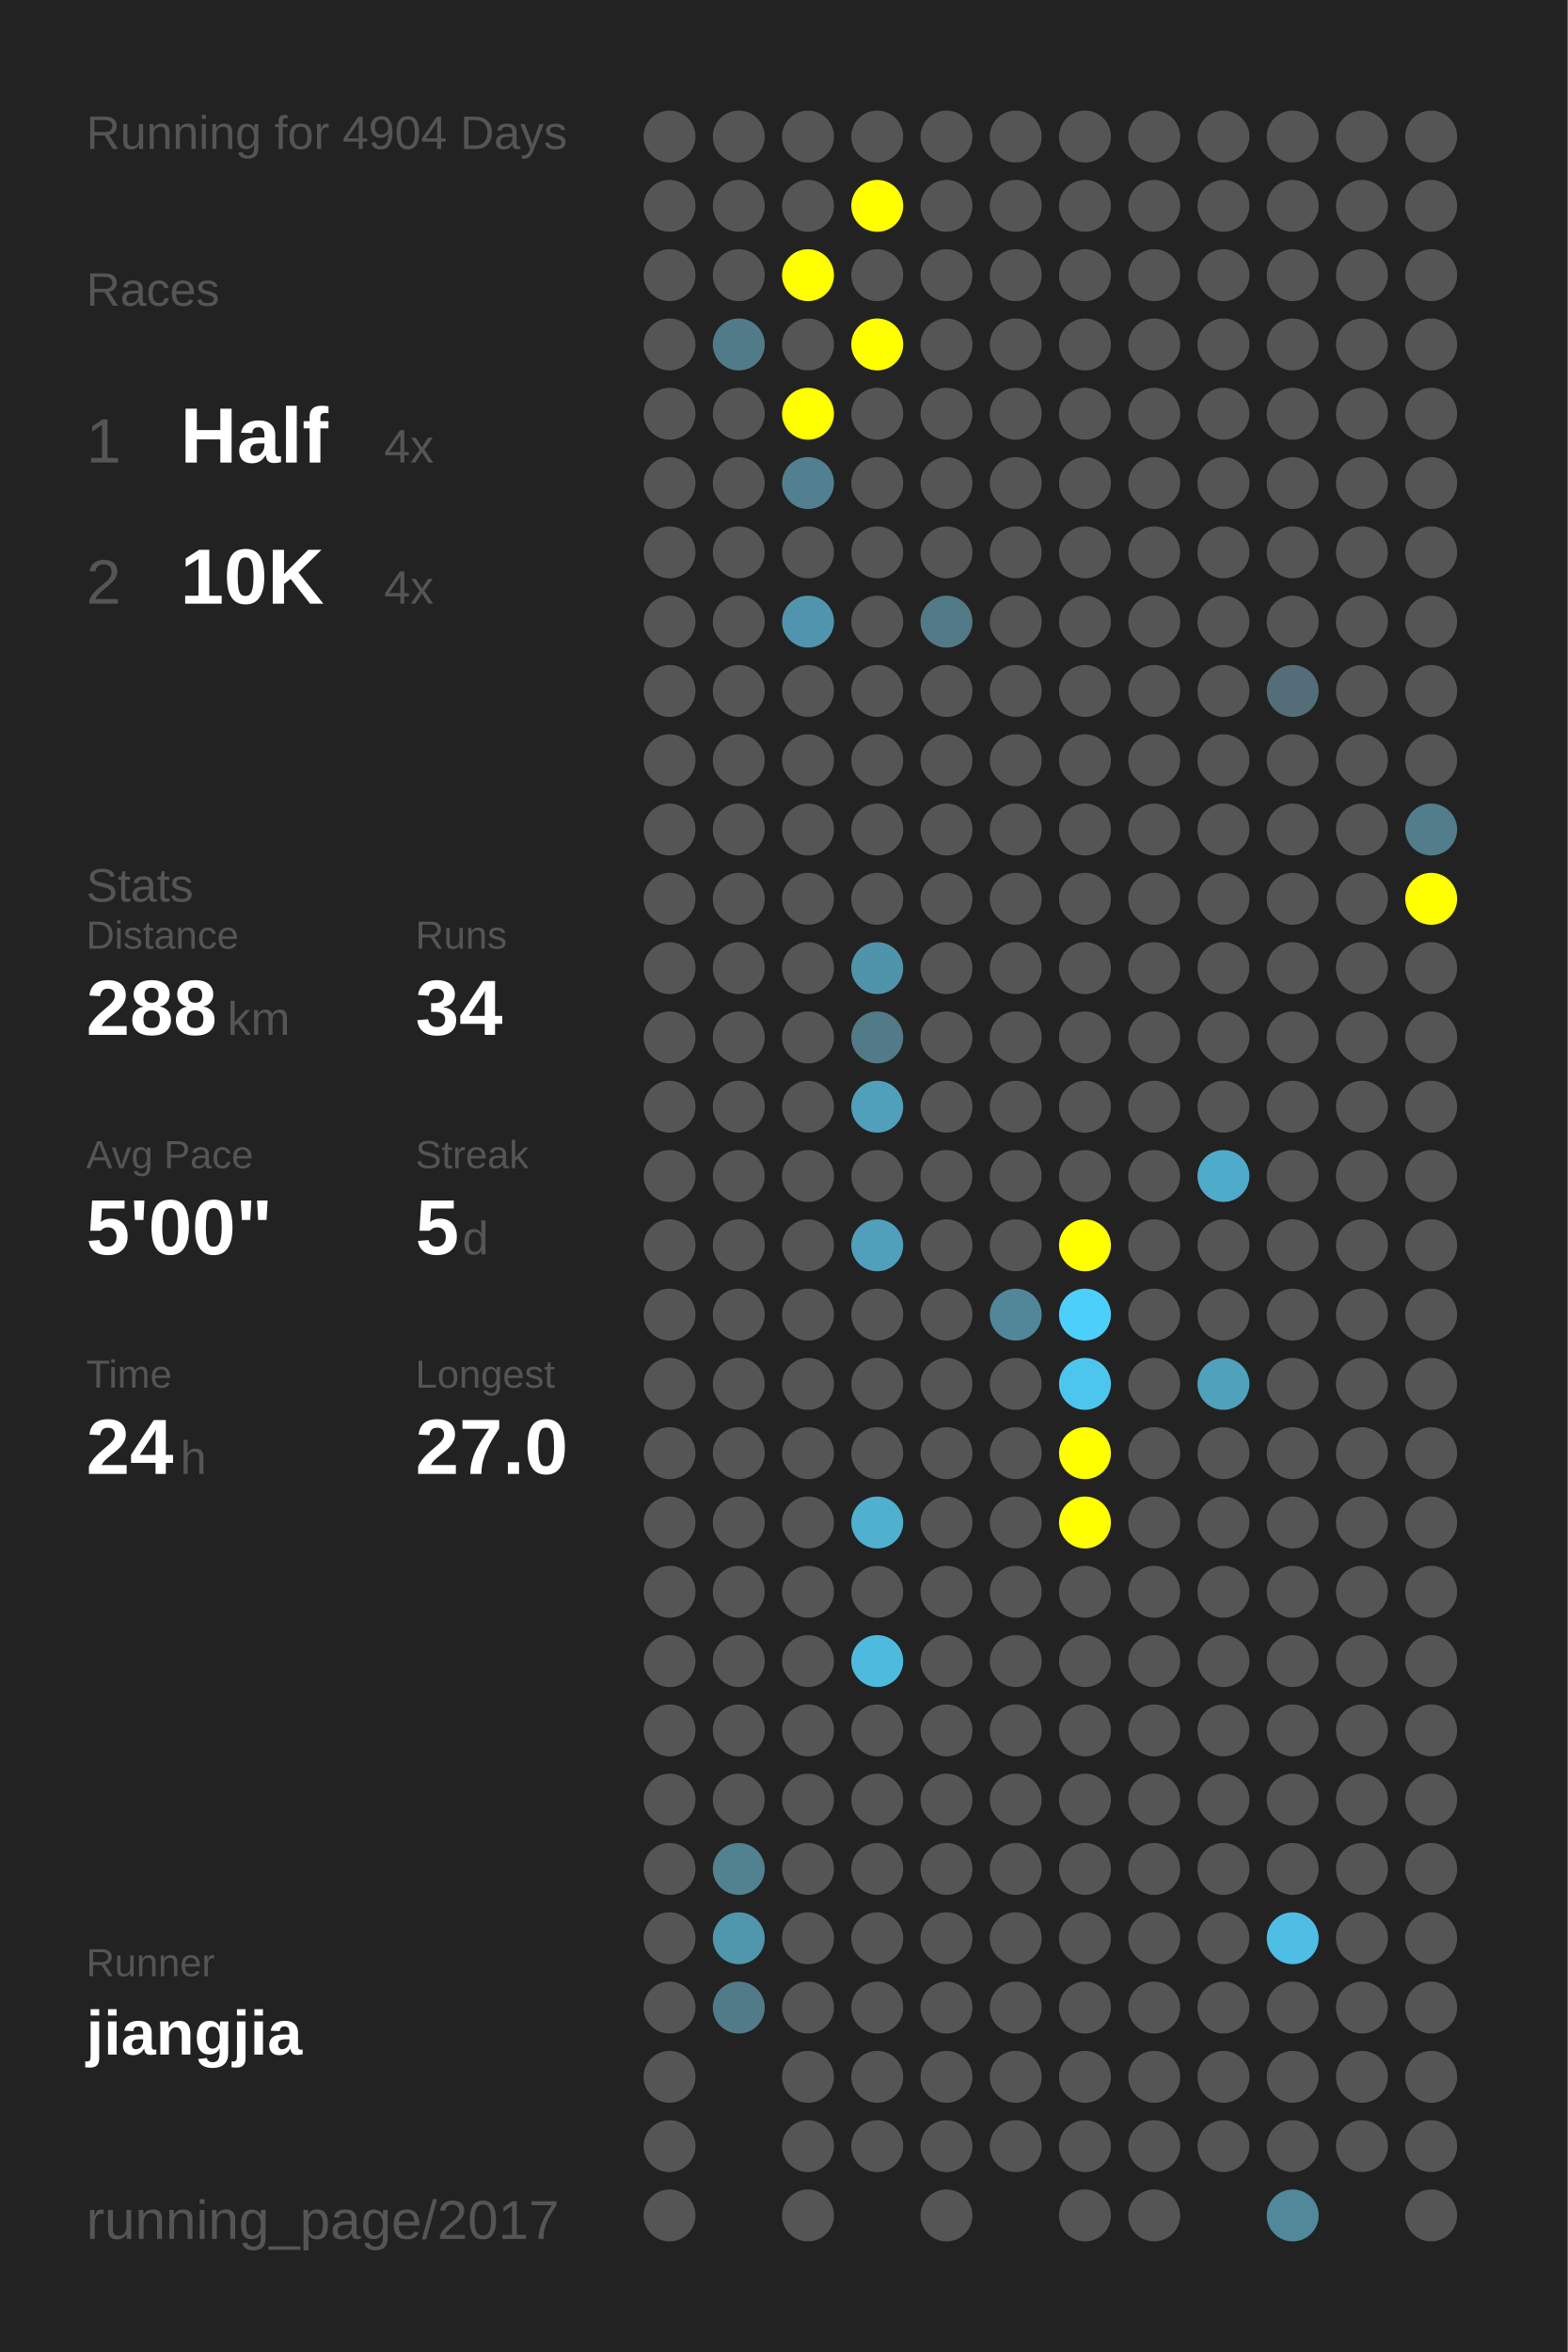
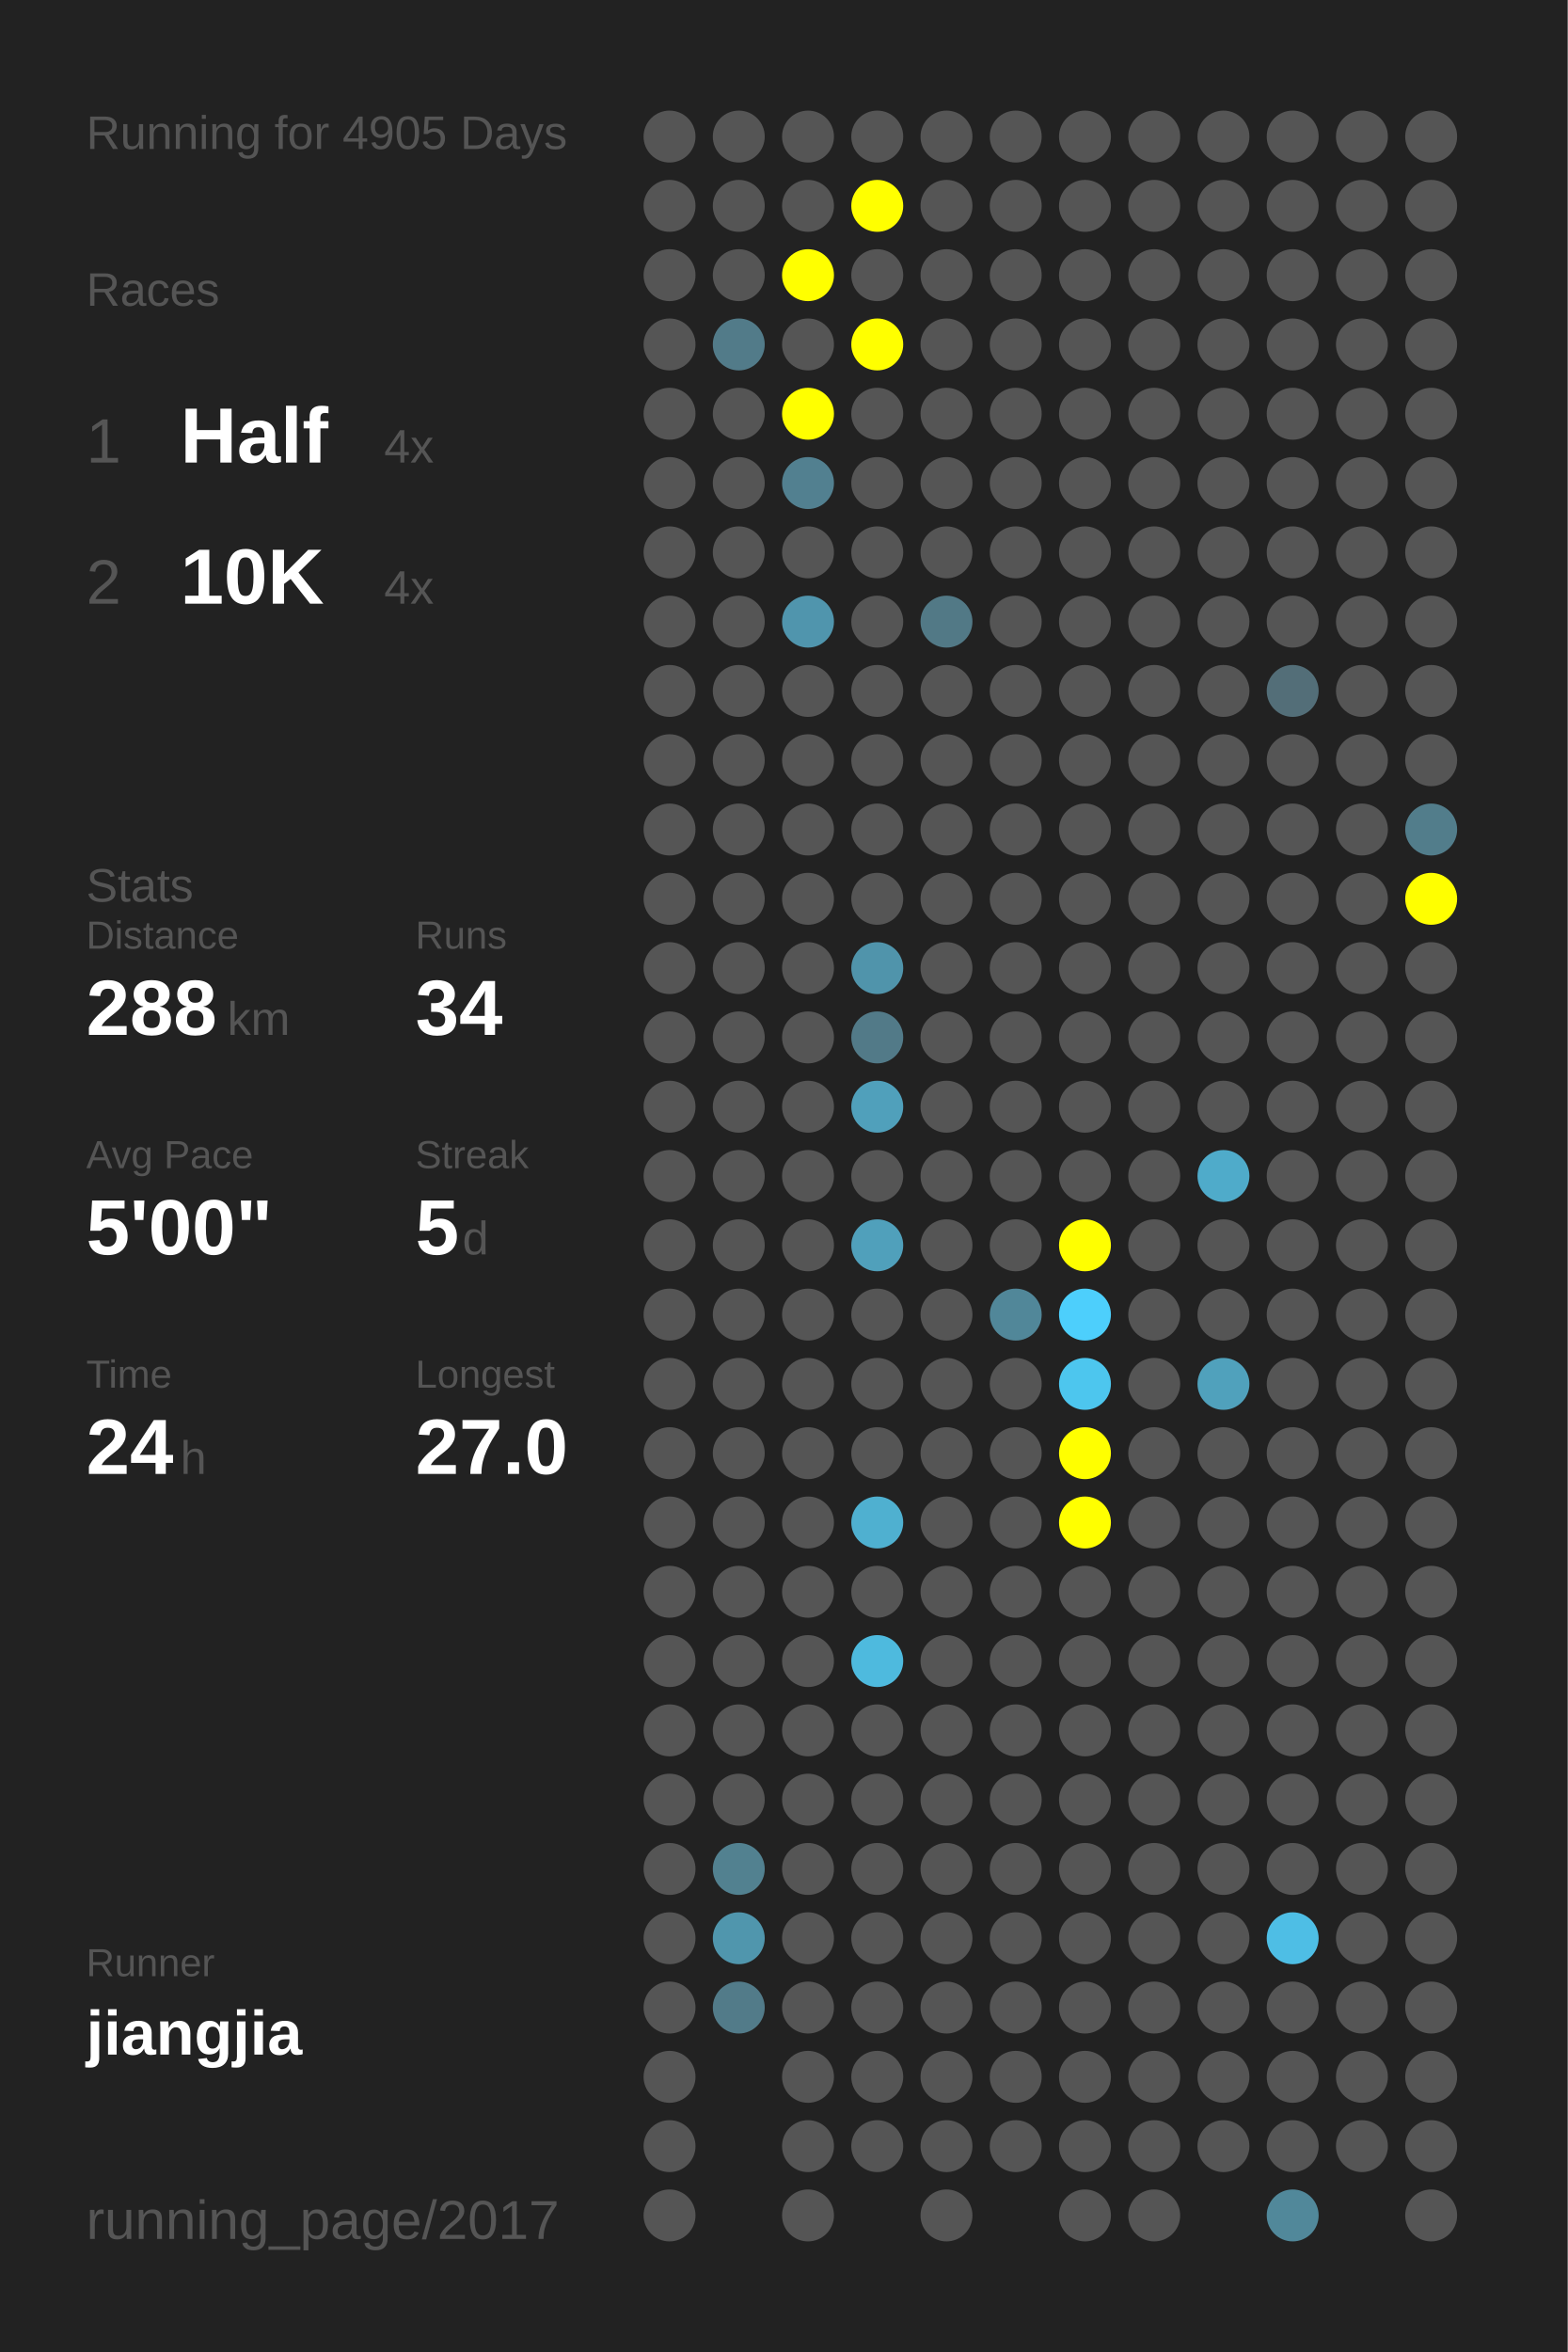
<svg xmlns="http://www.w3.org/2000/svg" baseProfile="full" height="300mm" version="1.1" viewBox="0,0,200,300" width="200mm">
  <defs />
  <rect fill="#222222" height="300" width="200" x="0" y="0" />
-   <text fill="#555555" style="font-size:6px; font-family:Arial;" x="11" y="19">Running for 4904 Days</text>
+   <text fill="#555555" style="font-size:6px; font-family:Arial;" x="11" y="19">Running for 4905 Days</text>
  <text fill="#555555" style="font-size:6px; font-family:Arial;" x="11" y="39">Races</text>
  <text fill="#555555" style="font-size:8px; font-family:Arial;" x="11" y="59">1</text>
  <text fill="#FFFFFF" style="font-size:10px; font-family:Arial; font-weight:bold;" x="23" y="59">Half</text>
  <text fill="#555555" style="font-size:6px; font-family:Arial;" x="49" y="59">4x</text>
  <text fill="#555555" style="font-size:8px; font-family:Arial;" x="11" y="77">2</text>
  <text fill="#FFFFFF" style="font-size:10px; font-family:Arial; font-weight:bold;" x="23" y="77">10K</text>
  <text fill="#555555" style="font-size:6px; font-family:Arial;" x="49" y="77">4x</text>
  <text fill="#555555" style="font-size:6px; font-family:Arial;" x="11" y="115">Stats</text>
  <text fill="#555555" style="font-size:5px; font-family:Arial;" x="11" y="121">Distance</text>
  <text fill="#FFFFFF" style="font-size:10px; font-family:Arial; font-weight:bold;" x="11" y="132">288</text>
  <text fill="#555555" style="font-size:6px; font-family:Arial;" x="29" y="132">km</text>
  <text fill="#555555" style="font-size:5px; font-family:Arial;" x="53" y="121">Runs</text>
  <text fill="#FFFFFF" style="font-size:10px; font-family:Arial; font-weight:bold;" x="53" y="132">34</text>
  <text fill="#555555" style="font-size:5px; font-family:Arial;" x="11" y="149">Avg Pace</text>
  <text fill="#FFFFFF" style="font-size:10px; font-family:Arial; font-weight:bold;" x="11" y="160">5'00"</text>
  <text fill="#555555" style="font-size:5px; font-family:Arial;" x="53" y="149">Streak</text>
  <text fill="#FFFFFF" style="font-size:10px; font-family:Arial; font-weight:bold;" x="53" y="160">5</text>
  <text fill="#555555" style="font-size:6px; font-family:Arial;" x="59" y="160">d</text>
  <text fill="#555555" style="font-size:5px; font-family:Arial;" x="11" y="177">Time</text>
  <text fill="#FFFFFF" style="font-size:10px; font-family:Arial; font-weight:bold;" x="11" y="188">24</text>
  <text fill="#555555" style="font-size:6px; font-family:Arial;" x="23" y="188">h</text>
  <text fill="#555555" style="font-size:5px; font-family:Arial;" x="53" y="177">Longest</text>
  <text fill="#FFFFFF" style="font-size:10px; font-family:Arial; font-weight:bold;" x="53" y="188">27.0</text>
  <text fill="#555555" style="font-size:5px; font-family:Arial;" x="11" y="252.065">Runner</text>
  <text fill="#FFFFFF" style="font-size:8px; font-family:Arial; font-weight:bold;" x="11" y="262.065">jiangjia</text>
  <text fill="#555555" style="font-size:7px; font-family:Arial;" x="11" y="285.581">running_page/2017</text>
  <circle cx="85.417" cy="17.419" fill="#555555" r="3.312" />
  <circle cx="85.417" cy="26.258" fill="#555555" r="3.312" />
  <circle cx="85.417" cy="35.097" fill="#555555" r="3.312" />
  <circle cx="85.417" cy="43.935" fill="#555555" r="3.312" />
  <circle cx="85.417" cy="52.774" fill="#555555" r="3.312" />
  <circle cx="85.417" cy="61.613" fill="#555555" r="3.312" />
  <circle cx="85.417" cy="70.452" fill="#555555" r="3.312" />
  <circle cx="85.417" cy="79.29" fill="#555555" r="3.312" />
  <circle cx="85.417" cy="88.129" fill="#555555" r="3.312" />
  <circle cx="85.417" cy="96.968" fill="#555555" r="3.312" />
  <circle cx="85.417" cy="105.806" fill="#555555" r="3.312" />
  <circle cx="85.417" cy="114.645" fill="#555555" r="3.312" />
  <circle cx="85.417" cy="123.484" fill="#555555" r="3.312" />
  <circle cx="85.417" cy="132.323" fill="#555555" r="3.312" />
  <circle cx="85.417" cy="141.161" fill="#555555" r="3.312" />
  <circle cx="85.417" cy="150" fill="#555555" r="3.312" />
  <circle cx="85.417" cy="158.839" fill="#555555" r="3.312" />
  <circle cx="85.417" cy="167.677" fill="#555555" r="3.312" />
  <circle cx="85.417" cy="176.516" fill="#555555" r="3.312" />
  <circle cx="85.417" cy="185.355" fill="#555555" r="3.312" />
  <circle cx="85.417" cy="194.194" fill="#555555" r="3.312" />
  <circle cx="85.417" cy="203.032" fill="#555555" r="3.312" />
  <circle cx="85.417" cy="211.871" fill="#555555" r="3.312" />
  <circle cx="85.417" cy="220.71" fill="#555555" r="3.312" />
  <circle cx="85.417" cy="229.548" fill="#555555" r="3.312" />
  <circle cx="85.417" cy="238.387" fill="#555555" r="3.312" />
  <circle cx="85.417" cy="247.226" fill="#555555" r="3.312" />
  <circle cx="85.417" cy="256.065" fill="#555555" r="3.312" />
  <circle cx="85.417" cy="264.903" fill="#555555" r="3.312" />
  <circle cx="85.417" cy="273.742" fill="#555555" r="3.312" />
  <circle cx="85.417" cy="282.581" fill="#555555" r="3.312" />
  <circle cx="94.25" cy="17.419" fill="#555555" r="3.312" />
  <circle cx="94.25" cy="26.258" fill="#555555" r="3.312" />
  <circle cx="94.25" cy="35.097" fill="#555555" r="3.312" />
  <circle cx="94.25" cy="43.935" fill="#527b89" r="3.312" />
  <circle cx="94.25" cy="52.774" fill="#555555" r="3.312" />
  <circle cx="94.25" cy="61.613" fill="#555555" r="3.312" />
  <circle cx="94.25" cy="70.452" fill="#555555" r="3.312" />
  <circle cx="94.25" cy="79.29" fill="#555555" r="3.312" />
  <circle cx="94.25" cy="88.129" fill="#555555" r="3.312" />
  <circle cx="94.25" cy="96.968" fill="#555555" r="3.312" />
  <circle cx="94.25" cy="105.806" fill="#555555" r="3.312" />
  <circle cx="94.25" cy="114.645" fill="#555555" r="3.312" />
  <circle cx="94.25" cy="123.484" fill="#555555" r="3.312" />
  <circle cx="94.25" cy="132.323" fill="#555555" r="3.312" />
  <circle cx="94.25" cy="141.161" fill="#555555" r="3.312" />
  <circle cx="94.25" cy="150" fill="#555555" r="3.312" />
  <circle cx="94.25" cy="158.839" fill="#555555" r="3.312" />
  <circle cx="94.25" cy="167.677" fill="#555555" r="3.312" />
  <circle cx="94.25" cy="176.516" fill="#555555" r="3.312" />
  <circle cx="94.25" cy="185.355" fill="#555555" r="3.312" />
  <circle cx="94.25" cy="194.194" fill="#555555" r="3.312" />
  <circle cx="94.25" cy="203.032" fill="#555555" r="3.312" />
  <circle cx="94.25" cy="211.871" fill="#555555" r="3.312" />
  <circle cx="94.25" cy="220.71" fill="#555555" r="3.312" />
  <circle cx="94.25" cy="229.548" fill="#555555" r="3.312" />
  <circle cx="94.25" cy="238.387" fill="#528190" r="3.312" />
  <circle cx="94.25" cy="247.226" fill="#5096ad" r="3.312" />
  <circle cx="94.25" cy="256.065" fill="#527b89" r="3.312" />
  <circle cx="103.083" cy="17.419" fill="#555555" r="3.312" />
  <circle cx="103.083" cy="26.258" fill="#555555" r="3.312" />
  <circle cx="103.083" cy="35.097" fill="#FFFF00" r="3.312" />
  <circle cx="103.083" cy="43.935" fill="#555555" r="3.312" />
  <circle cx="103.083" cy="52.774" fill="#FFFF00" r="3.312" />
  <circle cx="103.083" cy="61.613" fill="#528090" r="3.312" />
  <circle cx="103.083" cy="70.452" fill="#555555" r="3.312" />
  <circle cx="103.083" cy="79.29" fill="#5095ad" r="3.312" />
  <circle cx="103.083" cy="88.129" fill="#555555" r="3.312" />
  <circle cx="103.083" cy="96.968" fill="#555555" r="3.312" />
  <circle cx="103.083" cy="105.806" fill="#555555" r="3.312" />
  <circle cx="103.083" cy="114.645" fill="#555555" r="3.312" />
  <circle cx="103.083" cy="123.484" fill="#555555" r="3.312" />
  <circle cx="103.083" cy="132.323" fill="#555555" r="3.312" />
  <circle cx="103.083" cy="141.161" fill="#555555" r="3.312" />
  <circle cx="103.083" cy="150" fill="#555555" r="3.312" />
  <circle cx="103.083" cy="158.839" fill="#555555" r="3.312" />
  <circle cx="103.083" cy="167.677" fill="#555555" r="3.312" />
  <circle cx="103.083" cy="176.516" fill="#555555" r="3.312" />
  <circle cx="103.083" cy="185.355" fill="#555555" r="3.312" />
  <circle cx="103.083" cy="194.194" fill="#555555" r="3.312" />
  <circle cx="103.083" cy="203.032" fill="#555555" r="3.312" />
  <circle cx="103.083" cy="211.871" fill="#555555" r="3.312" />
  <circle cx="103.083" cy="220.71" fill="#555555" r="3.312" />
  <circle cx="103.083" cy="229.548" fill="#555555" r="3.312" />
  <circle cx="103.083" cy="238.387" fill="#555555" r="3.312" />
  <circle cx="103.083" cy="247.226" fill="#555555" r="3.312" />
  <circle cx="103.083" cy="256.065" fill="#555555" r="3.312" />
  <circle cx="103.083" cy="264.903" fill="#555555" r="3.312" />
  <circle cx="103.083" cy="273.742" fill="#555555" r="3.312" />
  <circle cx="103.083" cy="282.581" fill="#555555" r="3.312" />
  <circle cx="111.917" cy="17.419" fill="#555555" r="3.312" />
  <circle cx="111.917" cy="26.258" fill="#FFFF00" r="3.312" />
  <circle cx="111.917" cy="35.097" fill="#555555" r="3.312" />
  <circle cx="111.917" cy="43.935" fill="#FFFF00" r="3.312" />
  <circle cx="111.917" cy="52.774" fill="#555555" r="3.312" />
  <circle cx="111.917" cy="61.613" fill="#555555" r="3.312" />
  <circle cx="111.917" cy="70.452" fill="#555555" r="3.312" />
  <circle cx="111.917" cy="79.29" fill="#555555" r="3.312" />
  <circle cx="111.917" cy="88.129" fill="#555555" r="3.312" />
  <circle cx="111.917" cy="96.968" fill="#555555" r="3.312" />
  <circle cx="111.917" cy="105.806" fill="#555555" r="3.312" />
  <circle cx="111.917" cy="114.645" fill="#555555" r="3.312" />
  <circle cx="111.917" cy="123.484" fill="#5094ab" r="3.312" />
  <circle cx="111.917" cy="132.323" fill="#527a88" r="3.312" />
  <circle cx="111.917" cy="141.161" fill="#50a0bb" r="3.312" />
  <circle cx="111.917" cy="150" fill="#555555" r="3.312" />
  <circle cx="111.917" cy="158.839" fill="#50a0bb" r="3.312" />
  <circle cx="111.917" cy="167.677" fill="#555555" r="3.312" />
  <circle cx="111.917" cy="176.516" fill="#555555" r="3.312" />
  <circle cx="111.917" cy="185.355" fill="#555555" r="3.312" />
  <circle cx="111.917" cy="194.194" fill="#4fb0d0" r="3.312" />
  <circle cx="111.917" cy="203.032" fill="#555555" r="3.312" />
  <circle cx="111.917" cy="211.871" fill="#4ebade" r="3.312" />
  <circle cx="111.917" cy="220.71" fill="#555555" r="3.312" />
  <circle cx="111.917" cy="229.548" fill="#555555" r="3.312" />
  <circle cx="111.917" cy="238.387" fill="#555555" r="3.312" />
  <circle cx="111.917" cy="247.226" fill="#555555" r="3.312" />
  <circle cx="111.917" cy="256.065" fill="#555555" r="3.312" />
  <circle cx="111.917" cy="264.903" fill="#555555" r="3.312" />
  <circle cx="111.917" cy="273.742" fill="#555555" r="3.312" />
  <circle cx="120.75" cy="17.419" fill="#555555" r="3.312" />
  <circle cx="120.75" cy="26.258" fill="#555555" r="3.312" />
  <circle cx="120.75" cy="35.097" fill="#555555" r="3.312" />
  <circle cx="120.75" cy="43.935" fill="#555555" r="3.312" />
  <circle cx="120.75" cy="52.774" fill="#555555" r="3.312" />
  <circle cx="120.75" cy="61.613" fill="#555555" r="3.312" />
  <circle cx="120.75" cy="70.452" fill="#555555" r="3.312" />
  <circle cx="120.75" cy="79.29" fill="#527986" r="3.312" />
  <circle cx="120.75" cy="88.129" fill="#555555" r="3.312" />
  <circle cx="120.75" cy="96.968" fill="#555555" r="3.312" />
  <circle cx="120.75" cy="105.806" fill="#555555" r="3.312" />
  <circle cx="120.75" cy="114.645" fill="#555555" r="3.312" />
  <circle cx="120.75" cy="123.484" fill="#555555" r="3.312" />
  <circle cx="120.75" cy="132.323" fill="#555555" r="3.312" />
  <circle cx="120.75" cy="141.161" fill="#555555" r="3.312" />
  <circle cx="120.75" cy="150" fill="#555555" r="3.312" />
  <circle cx="120.75" cy="158.839" fill="#555555" r="3.312" />
  <circle cx="120.75" cy="167.677" fill="#555555" r="3.312" />
  <circle cx="120.75" cy="176.516" fill="#555555" r="3.312" />
  <circle cx="120.75" cy="185.355" fill="#555555" r="3.312" />
  <circle cx="120.75" cy="194.194" fill="#555555" r="3.312" />
  <circle cx="120.75" cy="203.032" fill="#555555" r="3.312" />
  <circle cx="120.75" cy="211.871" fill="#555555" r="3.312" />
  <circle cx="120.75" cy="220.71" fill="#555555" r="3.312" />
  <circle cx="120.75" cy="229.548" fill="#555555" r="3.312" />
  <circle cx="120.75" cy="238.387" fill="#555555" r="3.312" />
  <circle cx="120.75" cy="247.226" fill="#555555" r="3.312" />
  <circle cx="120.75" cy="256.065" fill="#555555" r="3.312" />
  <circle cx="120.75" cy="264.903" fill="#555555" r="3.312" />
  <circle cx="120.75" cy="273.742" fill="#555555" r="3.312" />
  <circle cx="120.75" cy="282.581" fill="#555555" r="3.312" />
  <circle cx="129.583" cy="17.419" fill="#555555" r="3.312" />
  <circle cx="129.583" cy="26.258" fill="#555555" r="3.312" />
  <circle cx="129.583" cy="35.097" fill="#555555" r="3.312" />
  <circle cx="129.583" cy="43.935" fill="#555555" r="3.312" />
  <circle cx="129.583" cy="52.774" fill="#555555" r="3.312" />
  <circle cx="129.583" cy="61.613" fill="#555555" r="3.312" />
  <circle cx="129.583" cy="70.452" fill="#555555" r="3.312" />
  <circle cx="129.583" cy="79.29" fill="#555555" r="3.312" />
  <circle cx="129.583" cy="88.129" fill="#555555" r="3.312" />
  <circle cx="129.583" cy="96.968" fill="#555555" r="3.312" />
  <circle cx="129.583" cy="105.806" fill="#555555" r="3.312" />
  <circle cx="129.583" cy="114.645" fill="#555555" r="3.312" />
  <circle cx="129.583" cy="123.484" fill="#555555" r="3.312" />
  <circle cx="129.583" cy="132.323" fill="#555555" r="3.312" />
  <circle cx="129.583" cy="141.161" fill="#555555" r="3.312" />
  <circle cx="129.583" cy="150" fill="#555555" r="3.312" />
  <circle cx="129.583" cy="158.839" fill="#555555" r="3.312" />
  <circle cx="129.583" cy="167.677" fill="#518799" r="3.312" />
  <circle cx="129.583" cy="176.516" fill="#555555" r="3.312" />
  <circle cx="129.583" cy="185.355" fill="#555555" r="3.312" />
  <circle cx="129.583" cy="194.194" fill="#555555" r="3.312" />
  <circle cx="129.583" cy="203.032" fill="#555555" r="3.312" />
  <circle cx="129.583" cy="211.871" fill="#555555" r="3.312" />
  <circle cx="129.583" cy="220.71" fill="#555555" r="3.312" />
  <circle cx="129.583" cy="229.548" fill="#555555" r="3.312" />
  <circle cx="129.583" cy="238.387" fill="#555555" r="3.312" />
  <circle cx="129.583" cy="247.226" fill="#555555" r="3.312" />
  <circle cx="129.583" cy="256.065" fill="#555555" r="3.312" />
  <circle cx="129.583" cy="264.903" fill="#555555" r="3.312" />
  <circle cx="129.583" cy="273.742" fill="#555555" r="3.312" />
  <circle cx="138.417" cy="17.419" fill="#555555" r="3.312" />
  <circle cx="138.417" cy="26.258" fill="#555555" r="3.312" />
  <circle cx="138.417" cy="35.097" fill="#555555" r="3.312" />
  <circle cx="138.417" cy="43.935" fill="#555555" r="3.312" />
  <circle cx="138.417" cy="52.774" fill="#555555" r="3.312" />
  <circle cx="138.417" cy="61.613" fill="#555555" r="3.312" />
  <circle cx="138.417" cy="70.452" fill="#555555" r="3.312" />
  <circle cx="138.417" cy="79.29" fill="#555555" r="3.312" />
  <circle cx="138.417" cy="88.129" fill="#555555" r="3.312" />
  <circle cx="138.417" cy="96.968" fill="#555555" r="3.312" />
  <circle cx="138.417" cy="105.806" fill="#555555" r="3.312" />
  <circle cx="138.417" cy="114.645" fill="#555555" r="3.312" />
  <circle cx="138.417" cy="123.484" fill="#555555" r="3.312" />
  <circle cx="138.417" cy="132.323" fill="#555555" r="3.312" />
  <circle cx="138.417" cy="141.161" fill="#555555" r="3.312" />
  <circle cx="138.417" cy="150" fill="#555555" r="3.312" />
  <circle cx="138.417" cy="158.839" fill="#FFFF00" r="3.312" />
  <circle cx="138.417" cy="167.677" fill="#4dcffc" r="3.312" />
  <circle cx="138.417" cy="176.516" fill="#4dc6ee" r="3.312" />
  <circle cx="138.417" cy="185.355" fill="#FFFF00" r="3.312" />
  <circle cx="138.417" cy="194.194" fill="#FFFF00" r="3.312" />
  <circle cx="138.417" cy="203.032" fill="#555555" r="3.312" />
  <circle cx="138.417" cy="211.871" fill="#555555" r="3.312" />
  <circle cx="138.417" cy="220.71" fill="#555555" r="3.312" />
  <circle cx="138.417" cy="229.548" fill="#555555" r="3.312" />
  <circle cx="138.417" cy="238.387" fill="#555555" r="3.312" />
  <circle cx="138.417" cy="247.226" fill="#555555" r="3.312" />
  <circle cx="138.417" cy="256.065" fill="#555555" r="3.312" />
  <circle cx="138.417" cy="264.903" fill="#555555" r="3.312" />
  <circle cx="138.417" cy="273.742" fill="#555555" r="3.312" />
  <circle cx="138.417" cy="282.581" fill="#555555" r="3.312" />
  <circle cx="147.25" cy="17.419" fill="#555555" r="3.312" />
  <circle cx="147.25" cy="26.258" fill="#555555" r="3.312" />
  <circle cx="147.25" cy="35.097" fill="#555555" r="3.312" />
  <circle cx="147.25" cy="43.935" fill="#555555" r="3.312" />
  <circle cx="147.25" cy="52.774" fill="#555555" r="3.312" />
  <circle cx="147.25" cy="61.613" fill="#555555" r="3.312" />
  <circle cx="147.25" cy="70.452" fill="#555555" r="3.312" />
  <circle cx="147.25" cy="79.29" fill="#555555" r="3.312" />
  <circle cx="147.25" cy="88.129" fill="#555555" r="3.312" />
  <circle cx="147.25" cy="96.968" fill="#555555" r="3.312" />
  <circle cx="147.25" cy="105.806" fill="#555555" r="3.312" />
  <circle cx="147.25" cy="114.645" fill="#555555" r="3.312" />
  <circle cx="147.25" cy="123.484" fill="#555555" r="3.312" />
  <circle cx="147.25" cy="132.323" fill="#555555" r="3.312" />
  <circle cx="147.25" cy="141.161" fill="#555555" r="3.312" />
  <circle cx="147.25" cy="150" fill="#555555" r="3.312" />
  <circle cx="147.25" cy="158.839" fill="#555555" r="3.312" />
  <circle cx="147.25" cy="167.677" fill="#555555" r="3.312" />
  <circle cx="147.25" cy="176.516" fill="#555555" r="3.312" />
  <circle cx="147.25" cy="185.355" fill="#555555" r="3.312" />
  <circle cx="147.25" cy="194.194" fill="#555555" r="3.312" />
  <circle cx="147.25" cy="203.032" fill="#555555" r="3.312" />
  <circle cx="147.25" cy="211.871" fill="#555555" r="3.312" />
  <circle cx="147.25" cy="220.71" fill="#555555" r="3.312" />
  <circle cx="147.25" cy="229.548" fill="#555555" r="3.312" />
  <circle cx="147.25" cy="238.387" fill="#555555" r="3.312" />
  <circle cx="147.25" cy="247.226" fill="#555555" r="3.312" />
  <circle cx="147.25" cy="256.065" fill="#555555" r="3.312" />
  <circle cx="147.25" cy="264.903" fill="#555555" r="3.312" />
  <circle cx="147.25" cy="273.742" fill="#555555" r="3.312" />
  <circle cx="147.25" cy="282.581" fill="#555555" r="3.312" />
  <circle cx="156.083" cy="17.419" fill="#555555" r="3.312" />
  <circle cx="156.083" cy="26.258" fill="#555555" r="3.312" />
  <circle cx="156.083" cy="35.097" fill="#555555" r="3.312" />
  <circle cx="156.083" cy="43.935" fill="#555555" r="3.312" />
  <circle cx="156.083" cy="52.774" fill="#555555" r="3.312" />
  <circle cx="156.083" cy="61.613" fill="#555555" r="3.312" />
  <circle cx="156.083" cy="70.452" fill="#555555" r="3.312" />
  <circle cx="156.083" cy="79.29" fill="#555555" r="3.312" />
  <circle cx="156.083" cy="88.129" fill="#555555" r="3.312" />
  <circle cx="156.083" cy="96.968" fill="#555555" r="3.312" />
  <circle cx="156.083" cy="105.806" fill="#555555" r="3.312" />
  <circle cx="156.083" cy="114.645" fill="#555555" r="3.312" />
  <circle cx="156.083" cy="123.484" fill="#555555" r="3.312" />
  <circle cx="156.083" cy="132.323" fill="#555555" r="3.312" />
  <circle cx="156.083" cy="141.161" fill="#555555" r="3.312" />
  <circle cx="156.083" cy="150" fill="#4fabca" r="3.312" />
  <circle cx="156.083" cy="158.839" fill="#555555" r="3.312" />
  <circle cx="156.083" cy="167.677" fill="#555555" r="3.312" />
  <circle cx="156.083" cy="176.516" fill="#50a1bc" r="3.312" />
  <circle cx="156.083" cy="185.355" fill="#555555" r="3.312" />
  <circle cx="156.083" cy="194.194" fill="#555555" r="3.312" />
  <circle cx="156.083" cy="203.032" fill="#555555" r="3.312" />
  <circle cx="156.083" cy="211.871" fill="#555555" r="3.312" />
  <circle cx="156.083" cy="220.71" fill="#555555" r="3.312" />
  <circle cx="156.083" cy="229.548" fill="#555555" r="3.312" />
  <circle cx="156.083" cy="238.387" fill="#555555" r="3.312" />
  <circle cx="156.083" cy="247.226" fill="#555555" r="3.312" />
  <circle cx="156.083" cy="256.065" fill="#555555" r="3.312" />
  <circle cx="156.083" cy="264.903" fill="#555555" r="3.312" />
  <circle cx="156.083" cy="273.742" fill="#555555" r="3.312" />
  <circle cx="164.917" cy="17.419" fill="#555555" r="3.312" />
  <circle cx="164.917" cy="26.258" fill="#555555" r="3.312" />
  <circle cx="164.917" cy="35.097" fill="#555555" r="3.312" />
  <circle cx="164.917" cy="43.935" fill="#555555" r="3.312" />
  <circle cx="164.917" cy="52.774" fill="#555555" r="3.312" />
  <circle cx="164.917" cy="61.613" fill="#555555" r="3.312" />
  <circle cx="164.917" cy="70.452" fill="#555555" r="3.312" />
  <circle cx="164.917" cy="79.29" fill="#555555" r="3.312" />
  <circle cx="164.917" cy="88.129" fill="#536e78" r="3.312" />
  <circle cx="164.917" cy="96.968" fill="#555555" r="3.312" />
  <circle cx="164.917" cy="105.806" fill="#555555" r="3.312" />
  <circle cx="164.917" cy="114.645" fill="#555555" r="3.312" />
  <circle cx="164.917" cy="123.484" fill="#555555" r="3.312" />
  <circle cx="164.917" cy="132.323" fill="#555555" r="3.312" />
  <circle cx="164.917" cy="141.161" fill="#555555" r="3.312" />
  <circle cx="164.917" cy="150" fill="#555555" r="3.312" />
  <circle cx="164.917" cy="158.839" fill="#555555" r="3.312" />
  <circle cx="164.917" cy="167.677" fill="#555555" r="3.312" />
  <circle cx="164.917" cy="176.516" fill="#555555" r="3.312" />
  <circle cx="164.917" cy="185.355" fill="#555555" r="3.312" />
  <circle cx="164.917" cy="194.194" fill="#555555" r="3.312" />
  <circle cx="164.917" cy="203.032" fill="#555555" r="3.312" />
  <circle cx="164.917" cy="211.871" fill="#555555" r="3.312" />
  <circle cx="164.917" cy="220.71" fill="#555555" r="3.312" />
  <circle cx="164.917" cy="229.548" fill="#555555" r="3.312" />
  <circle cx="164.917" cy="238.387" fill="#555555" r="3.312" />
  <circle cx="164.917" cy="247.226" fill="#4ebee5" r="3.312" />
  <circle cx="164.917" cy="256.065" fill="#555555" r="3.312" />
  <circle cx="164.917" cy="264.903" fill="#555555" r="3.312" />
  <circle cx="164.917" cy="273.742" fill="#555555" r="3.312" />
  <circle cx="164.917" cy="282.581" fill="#51889a" r="3.312" />
  <circle cx="173.75" cy="17.419" fill="#555555" r="3.312" />
  <circle cx="173.75" cy="26.258" fill="#555555" r="3.312" />
  <circle cx="173.75" cy="35.097" fill="#555555" r="3.312" />
  <circle cx="173.75" cy="43.935" fill="#555555" r="3.312" />
  <circle cx="173.75" cy="52.774" fill="#555555" r="3.312" />
  <circle cx="173.75" cy="61.613" fill="#555555" r="3.312" />
  <circle cx="173.75" cy="70.452" fill="#555555" r="3.312" />
  <circle cx="173.75" cy="79.29" fill="#555555" r="3.312" />
  <circle cx="173.75" cy="88.129" fill="#555555" r="3.312" />
  <circle cx="173.75" cy="96.968" fill="#555555" r="3.312" />
  <circle cx="173.75" cy="105.806" fill="#555555" r="3.312" />
  <circle cx="173.75" cy="114.645" fill="#555555" r="3.312" />
  <circle cx="173.75" cy="123.484" fill="#555555" r="3.312" />
  <circle cx="173.75" cy="132.323" fill="#555555" r="3.312" />
  <circle cx="173.75" cy="141.161" fill="#555555" r="3.312" />
  <circle cx="173.75" cy="150" fill="#555555" r="3.312" />
  <circle cx="173.75" cy="158.839" fill="#555555" r="3.312" />
  <circle cx="173.75" cy="167.677" fill="#555555" r="3.312" />
  <circle cx="173.75" cy="176.516" fill="#555555" r="3.312" />
  <circle cx="173.75" cy="185.355" fill="#555555" r="3.312" />
  <circle cx="173.75" cy="194.194" fill="#555555" r="3.312" />
  <circle cx="173.75" cy="203.032" fill="#555555" r="3.312" />
  <circle cx="173.75" cy="211.871" fill="#555555" r="3.312" />
  <circle cx="173.75" cy="220.71" fill="#555555" r="3.312" />
  <circle cx="173.75" cy="229.548" fill="#555555" r="3.312" />
  <circle cx="173.75" cy="238.387" fill="#555555" r="3.312" />
  <circle cx="173.75" cy="247.226" fill="#555555" r="3.312" />
  <circle cx="173.75" cy="256.065" fill="#555555" r="3.312" />
  <circle cx="173.75" cy="264.903" fill="#555555" r="3.312" />
  <circle cx="173.75" cy="273.742" fill="#555555" r="3.312" />
  <circle cx="182.583" cy="17.419" fill="#555555" r="3.312" />
  <circle cx="182.583" cy="26.258" fill="#555555" r="3.312" />
  <circle cx="182.583" cy="35.097" fill="#555555" r="3.312" />
  <circle cx="182.583" cy="43.935" fill="#555555" r="3.312" />
  <circle cx="182.583" cy="52.774" fill="#555555" r="3.312" />
  <circle cx="182.583" cy="61.613" fill="#555555" r="3.312" />
  <circle cx="182.583" cy="70.452" fill="#555555" r="3.312" />
  <circle cx="182.583" cy="79.29" fill="#555555" r="3.312" />
  <circle cx="182.583" cy="88.129" fill="#555555" r="3.312" />
  <circle cx="182.583" cy="96.968" fill="#555555" r="3.312" />
  <circle cx="182.583" cy="105.806" fill="#527d8b" r="3.312" />
  <circle cx="182.583" cy="114.645" fill="#FFFF00" r="3.312" />
  <circle cx="182.583" cy="123.484" fill="#555555" r="3.312" />
  <circle cx="182.583" cy="132.323" fill="#555555" r="3.312" />
  <circle cx="182.583" cy="141.161" fill="#555555" r="3.312" />
  <circle cx="182.583" cy="150" fill="#555555" r="3.312" />
  <circle cx="182.583" cy="158.839" fill="#555555" r="3.312" />
  <circle cx="182.583" cy="167.677" fill="#555555" r="3.312" />
  <circle cx="182.583" cy="176.516" fill="#555555" r="3.312" />
  <circle cx="182.583" cy="185.355" fill="#555555" r="3.312" />
  <circle cx="182.583" cy="194.194" fill="#555555" r="3.312" />
  <circle cx="182.583" cy="203.032" fill="#555555" r="3.312" />
  <circle cx="182.583" cy="211.871" fill="#555555" r="3.312" />
  <circle cx="182.583" cy="220.71" fill="#555555" r="3.312" />
  <circle cx="182.583" cy="229.548" fill="#555555" r="3.312" />
  <circle cx="182.583" cy="238.387" fill="#555555" r="3.312" />
  <circle cx="182.583" cy="247.226" fill="#555555" r="3.312" />
  <circle cx="182.583" cy="256.065" fill="#555555" r="3.312" />
  <circle cx="182.583" cy="264.903" fill="#555555" r="3.312" />
  <circle cx="182.583" cy="273.742" fill="#555555" r="3.312" />
  <circle cx="182.583" cy="282.581" fill="#555555" r="3.312" />
</svg>
